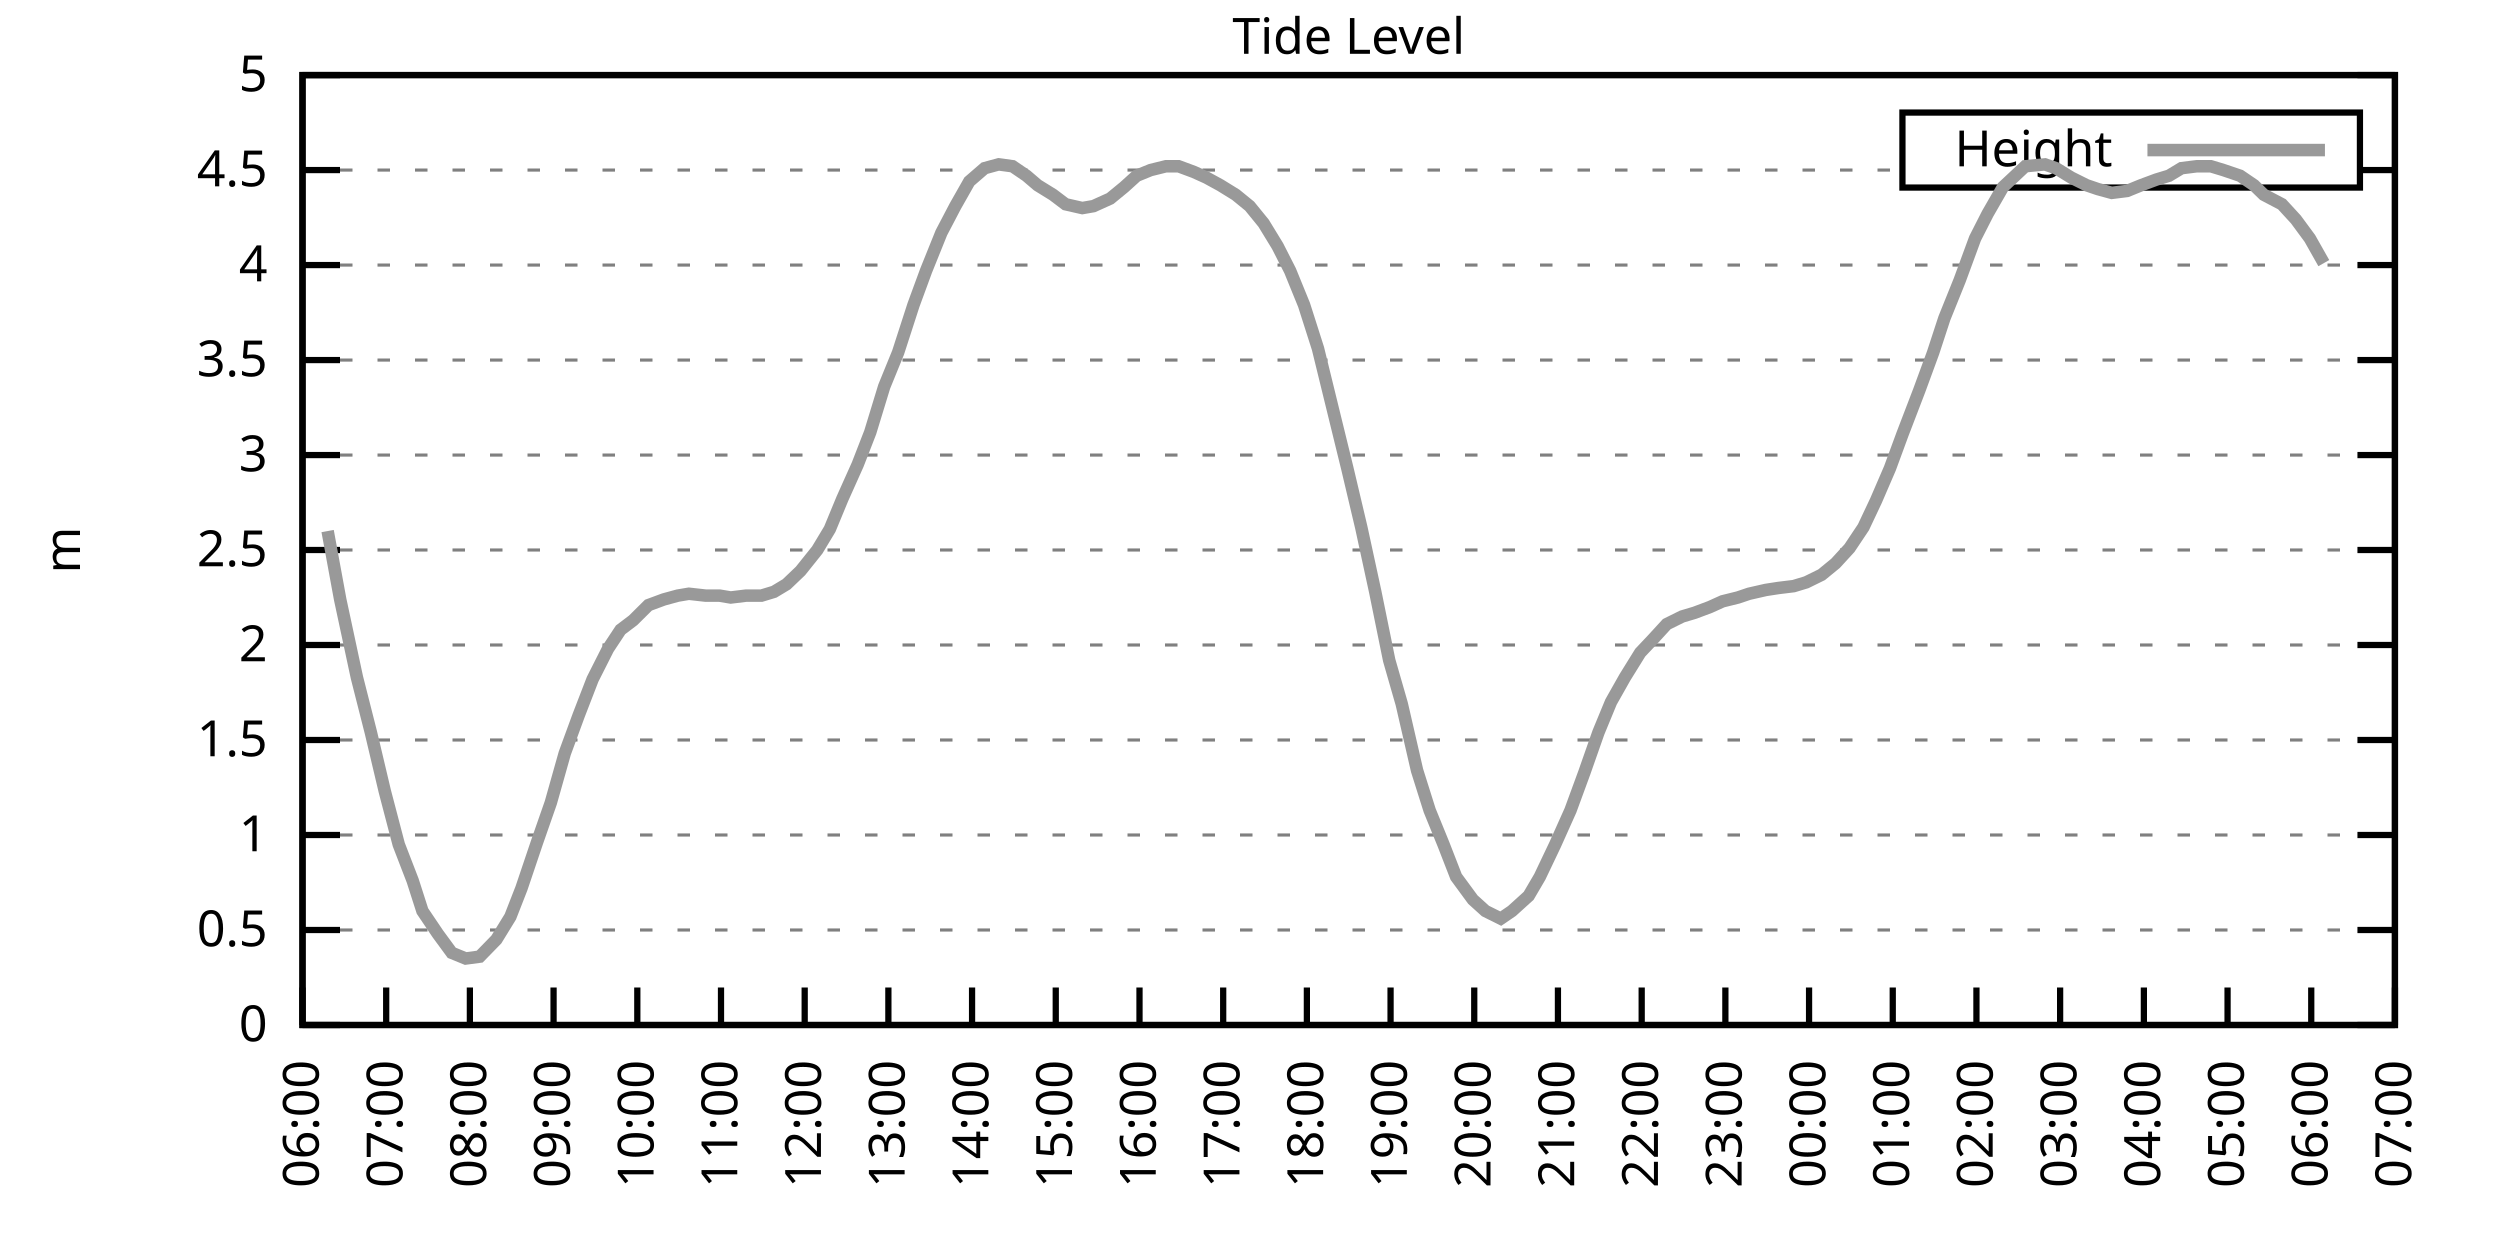
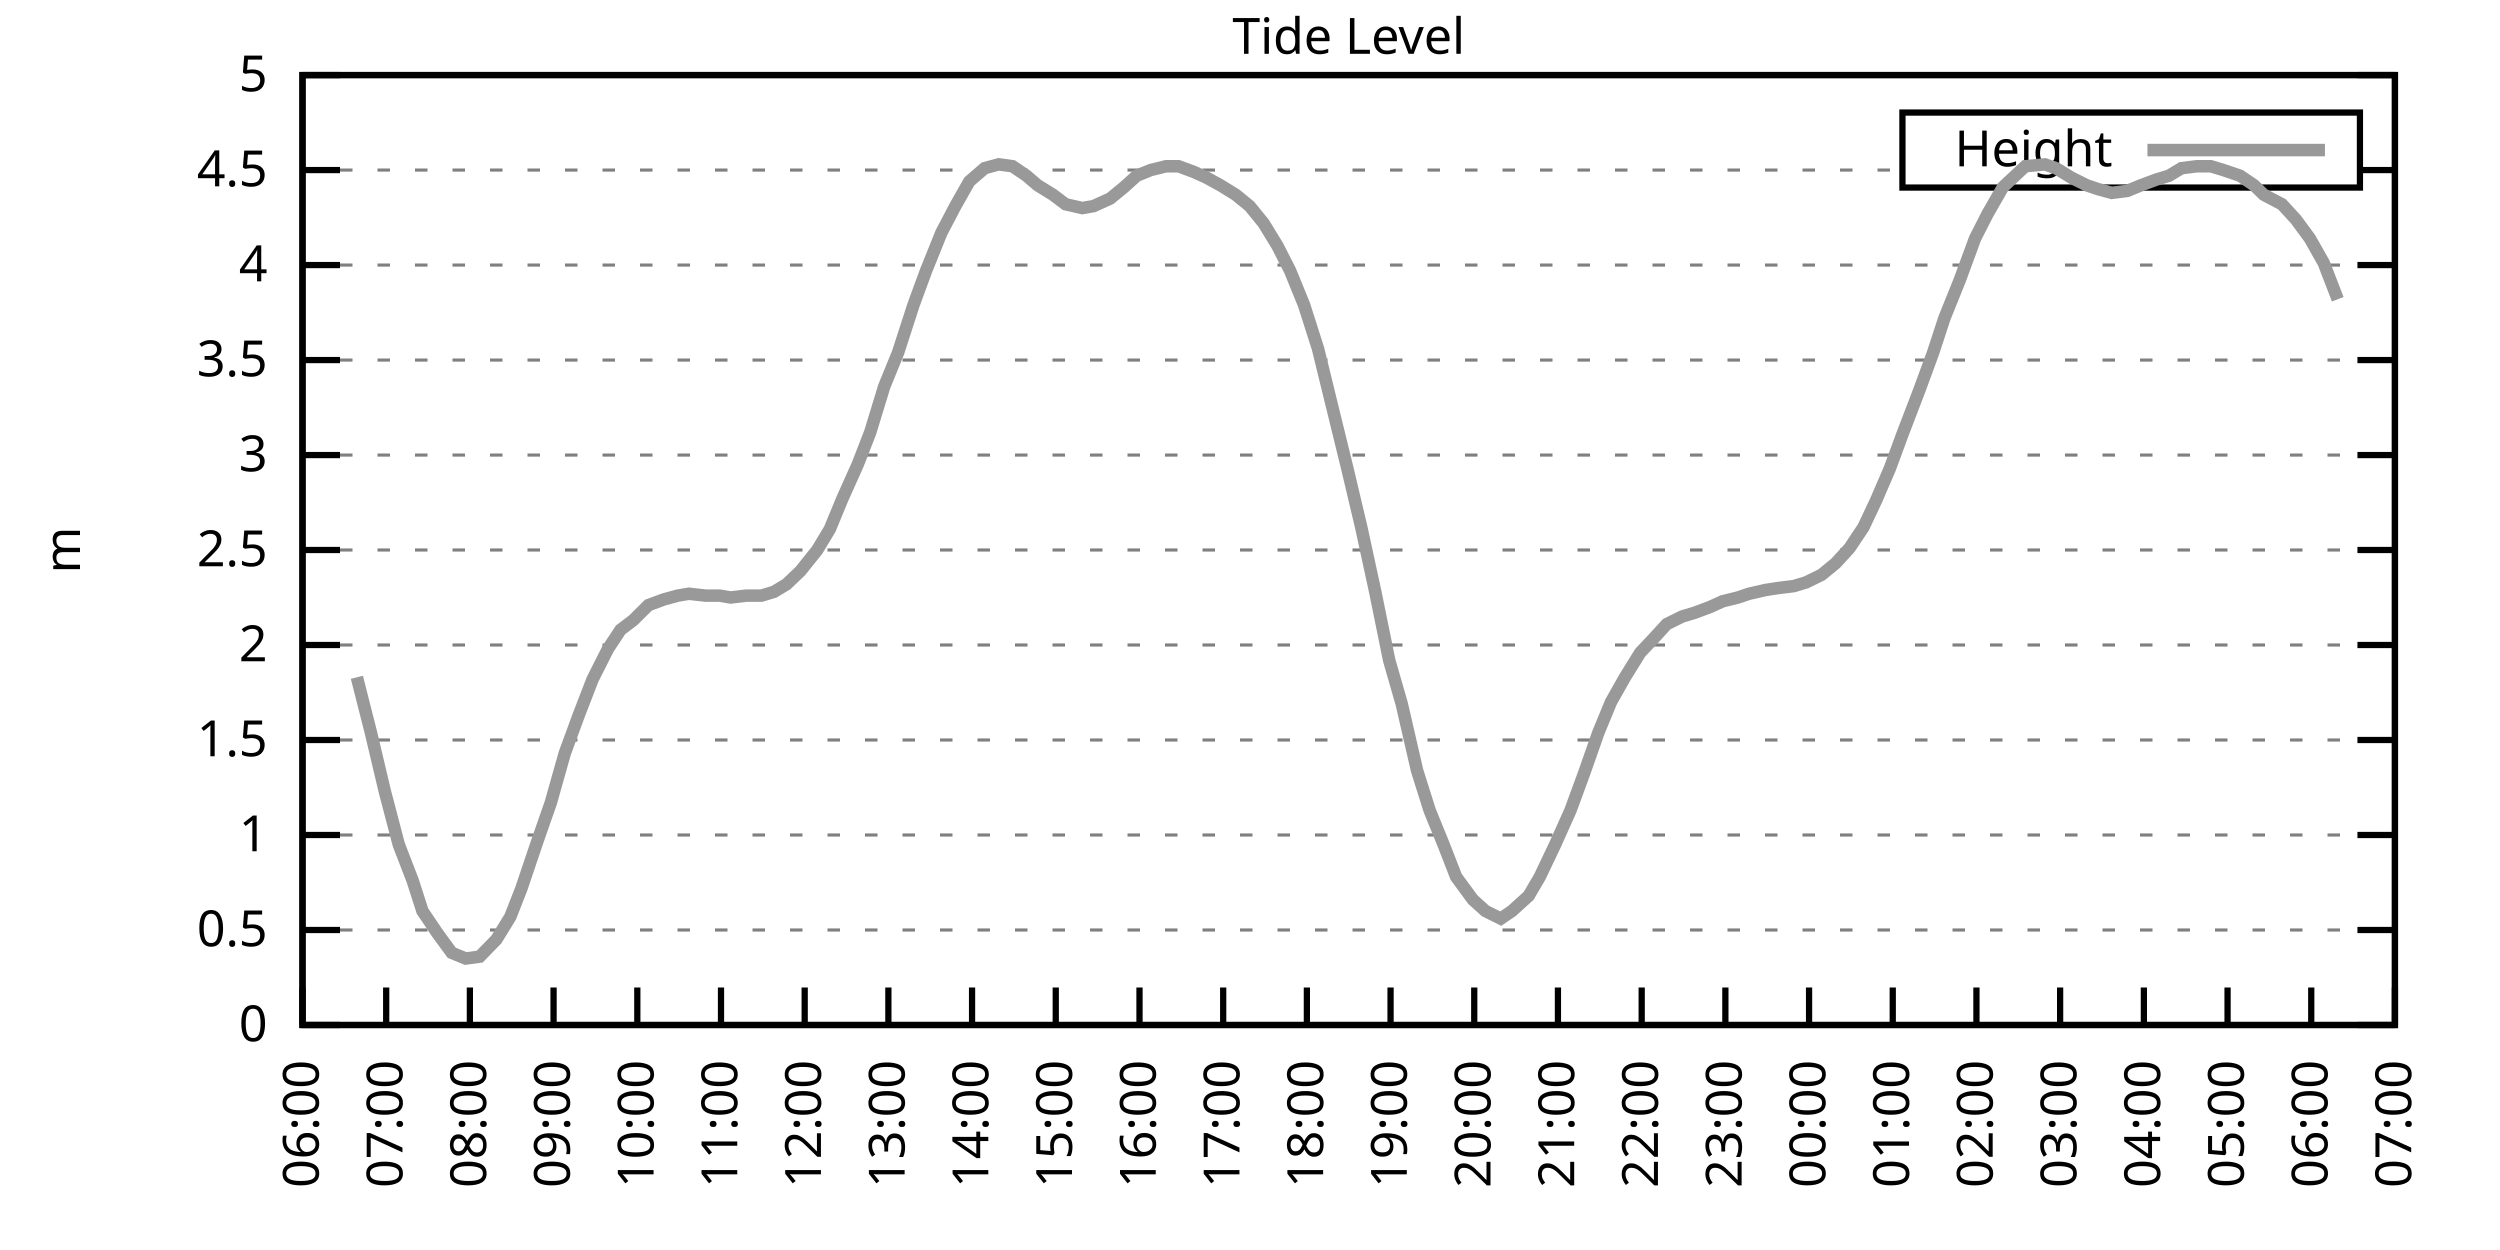
<svg xmlns="http://www.w3.org/2000/svg" xmlns:xlink="http://www.w3.org/1999/xlink" width="400" height="200" viewBox="0 0 400 200">
  <g id="gnuplot_canvas">
    <rect x="0" y="0" width="400" height="200" fill="none" />
    <defs>
      <circle id="gpDot" r="0.5" stroke-width="0.5" stroke="currentColor" />
      <path id="gpPt0" stroke-width="0.333" stroke="currentColor" d="M-1,0 h2 M0,-1 v2" />
      <path id="gpPt1" stroke-width="0.333" stroke="currentColor" d="M-1,-1 L1,1 M1,-1 L-1,1" />
      <path id="gpPt2" stroke-width="0.333" stroke="currentColor" d="M-1,0 L1,0 M0,-1 L0,1 M-1,-1 L1,1 M-1,1 L1,-1" />
      <rect id="gpPt3" stroke-width="0.333" stroke="currentColor" x="-1" y="-1" width="2" height="2" />
      <rect id="gpPt4" stroke-width="0.333" stroke="currentColor" fill="currentColor" x="-1" y="-1" width="2" height="2" />
      <circle id="gpPt5" stroke-width="0.333" stroke="currentColor" cx="0" cy="0" r="1" />
      <use xlink:href="#gpPt5" id="gpPt6" fill="currentColor" stroke="none" />
      <path id="gpPt7" stroke-width="0.333" stroke="currentColor" d="M0,-1.33 L-1.33,0.67 L1.33,0.67 z" />
      <use xlink:href="#gpPt7" id="gpPt8" fill="currentColor" stroke="none" />
      <use xlink:href="#gpPt7" id="gpPt9" stroke="currentColor" transform="rotate(180)" />
      <use xlink:href="#gpPt9" id="gpPt10" fill="currentColor" stroke="none" />
      <use xlink:href="#gpPt3" id="gpPt11" stroke="currentColor" transform="rotate(45)" />
      <use xlink:href="#gpPt11" id="gpPt12" fill="currentColor" stroke="none" />
      <path id="gpPt13" stroke-width="0.333" stroke="currentColor" d="M0,1.330 L1.265,0.411 L0.782,-1.067 L-0.782,-1.076 L-1.265,0.411 z" />
      <use xlink:href="#gpPt13" id="gpPt14" fill="currentColor" stroke="none" />
      <filter id="textbox" filterUnits="objectBoundingBox" x="0" y="0" height="1" width="1">
        <feFlood flood-color="white" flood-opacity="1" result="bgnd" />
        <feComposite in="SourceGraphic" in2="bgnd" operator="atop" />
      </filter>
      <filter id="greybox" filterUnits="objectBoundingBox" x="0" y="0" height="1" width="1">
        <feFlood flood-color="lightgrey" flood-opacity="1" result="grey" />
        <feComposite in="SourceGraphic" in2="grey" operator="atop" />
      </filter>
    </defs>
    <g fill="none" color="white" stroke="currentColor" stroke-width="1.00" stroke-linecap="butt" stroke-linejoin="miter">
</g>
    <g fill="none" color="black" stroke="currentColor" stroke-width="1.00" stroke-linecap="butt" stroke-linejoin="miter">
      <g stroke="none" shape-rendering="crispEdges">
        <polygon fill="rgb(255, 255, 255)" points="48.40,164.00 383.18,164.00 383.18,12.02 48.40,12.02 " />
      </g>
    </g>
    <g fill="none" color="black" stroke="currentColor" stroke-width="1.00" stroke-linecap="butt" stroke-linejoin="miter">
</g>
    <g fill="none" color="black" stroke="black" stroke-width="0.50" stroke-linecap="butt" stroke-linejoin="miter">
</g>
    <g fill="none" color="gray" stroke="currentColor" stroke-width="0.50" stroke-linecap="butt" stroke-linejoin="miter">
      <path stroke="gray" stroke-dasharray="2,4" class="gridline" d="M48.40,164.00 L383.19,164.00  " />
    </g>
    <g fill="none" color="gray" stroke="gray" stroke-width="1.00" stroke-linecap="butt" stroke-linejoin="miter">
</g>
    <g fill="none" color="black" stroke="currentColor" stroke-width="1.00" stroke-linecap="butt" stroke-linejoin="miter">
      <path stroke="black" d="M48.40,164.00 L54.40,164.00 M383.19,164.00 L377.19,164.00  " />
      <g transform="translate(42.80,166.60)" stroke="none" fill="black" font-family="Sans" font-size="8.00" text-anchor="end">
        <text>
          <tspan font-family="Sans"> 0</tspan>
        </text>
      </g>
    </g>
    <g fill="none" color="black" stroke="currentColor" stroke-width="1.00" stroke-linecap="butt" stroke-linejoin="miter">
</g>
    <g fill="none" color="black" stroke="black" stroke-width="0.50" stroke-linecap="butt" stroke-linejoin="miter">
</g>
    <g fill="none" color="gray" stroke="currentColor" stroke-width="0.50" stroke-linecap="butt" stroke-linejoin="miter">
      <path stroke="gray" stroke-dasharray="2,4" class="gridline" d="M48.40,148.80 L383.19,148.80  " />
    </g>
    <g fill="none" color="gray" stroke="gray" stroke-width="1.00" stroke-linecap="butt" stroke-linejoin="miter">
</g>
    <g fill="none" color="black" stroke="currentColor" stroke-width="1.00" stroke-linecap="butt" stroke-linejoin="miter">
      <path stroke="black" d="M48.40,148.80 L54.40,148.80 M383.19,148.80 L377.19,148.80  " />
      <g transform="translate(42.80,151.40)" stroke="none" fill="black" font-family="Sans" font-size="8.00" text-anchor="end">
        <text>
          <tspan font-family="Sans"> 0.5</tspan>
        </text>
      </g>
    </g>
    <g fill="none" color="black" stroke="currentColor" stroke-width="1.00" stroke-linecap="butt" stroke-linejoin="miter">
</g>
    <g fill="none" color="black" stroke="black" stroke-width="0.50" stroke-linecap="butt" stroke-linejoin="miter">
</g>
    <g fill="none" color="gray" stroke="currentColor" stroke-width="0.50" stroke-linecap="butt" stroke-linejoin="miter">
      <path stroke="gray" stroke-dasharray="2,4" class="gridline" d="M48.40,133.60 L383.19,133.60  " />
    </g>
    <g fill="none" color="gray" stroke="gray" stroke-width="1.00" stroke-linecap="butt" stroke-linejoin="miter">
</g>
    <g fill="none" color="black" stroke="currentColor" stroke-width="1.00" stroke-linecap="butt" stroke-linejoin="miter">
      <path stroke="black" d="M48.40,133.60 L54.40,133.60 M383.19,133.60 L377.19,133.60  " />
      <g transform="translate(42.80,136.20)" stroke="none" fill="black" font-family="Sans" font-size="8.00" text-anchor="end">
        <text>
          <tspan font-family="Sans"> 1</tspan>
        </text>
      </g>
    </g>
    <g fill="none" color="black" stroke="currentColor" stroke-width="1.00" stroke-linecap="butt" stroke-linejoin="miter">
</g>
    <g fill="none" color="black" stroke="black" stroke-width="0.50" stroke-linecap="butt" stroke-linejoin="miter">
</g>
    <g fill="none" color="gray" stroke="currentColor" stroke-width="0.50" stroke-linecap="butt" stroke-linejoin="miter">
      <path stroke="gray" stroke-dasharray="2,4" class="gridline" d="M48.40,118.40 L383.19,118.40  " />
    </g>
    <g fill="none" color="gray" stroke="gray" stroke-width="1.00" stroke-linecap="butt" stroke-linejoin="miter">
</g>
    <g fill="none" color="black" stroke="currentColor" stroke-width="1.00" stroke-linecap="butt" stroke-linejoin="miter">
      <path stroke="black" d="M48.40,118.40 L54.40,118.40 M383.19,118.40 L377.19,118.40  " />
      <g transform="translate(42.80,121.00)" stroke="none" fill="black" font-family="Sans" font-size="8.00" text-anchor="end">
        <text>
          <tspan font-family="Sans"> 1.5</tspan>
        </text>
      </g>
    </g>
    <g fill="none" color="black" stroke="currentColor" stroke-width="1.00" stroke-linecap="butt" stroke-linejoin="miter">
</g>
    <g fill="none" color="black" stroke="black" stroke-width="0.50" stroke-linecap="butt" stroke-linejoin="miter">
</g>
    <g fill="none" color="gray" stroke="currentColor" stroke-width="0.50" stroke-linecap="butt" stroke-linejoin="miter">
      <path stroke="gray" stroke-dasharray="2,4" class="gridline" d="M48.40,103.20 L383.19,103.20  " />
    </g>
    <g fill="none" color="gray" stroke="gray" stroke-width="1.00" stroke-linecap="butt" stroke-linejoin="miter">
</g>
    <g fill="none" color="black" stroke="currentColor" stroke-width="1.00" stroke-linecap="butt" stroke-linejoin="miter">
      <path stroke="black" d="M48.40,103.20 L54.40,103.20 M383.19,103.20 L377.19,103.20  " />
      <g transform="translate(42.80,105.80)" stroke="none" fill="black" font-family="Sans" font-size="8.00" text-anchor="end">
        <text>
          <tspan font-family="Sans"> 2</tspan>
        </text>
      </g>
    </g>
    <g fill="none" color="black" stroke="currentColor" stroke-width="1.00" stroke-linecap="butt" stroke-linejoin="miter">
</g>
    <g fill="none" color="black" stroke="black" stroke-width="0.50" stroke-linecap="butt" stroke-linejoin="miter">
</g>
    <g fill="none" color="gray" stroke="currentColor" stroke-width="0.50" stroke-linecap="butt" stroke-linejoin="miter">
      <path stroke="gray" stroke-dasharray="2,4" class="gridline" d="M48.40,88.00 L383.19,88.00  " />
    </g>
    <g fill="none" color="gray" stroke="gray" stroke-width="1.00" stroke-linecap="butt" stroke-linejoin="miter">
</g>
    <g fill="none" color="black" stroke="currentColor" stroke-width="1.00" stroke-linecap="butt" stroke-linejoin="miter">
      <path stroke="black" d="M48.40,88.00 L54.40,88.00 M383.19,88.00 L377.19,88.00  " />
      <g transform="translate(42.80,90.60)" stroke="none" fill="black" font-family="Sans" font-size="8.00" text-anchor="end">
        <text>
          <tspan font-family="Sans"> 2.5</tspan>
        </text>
      </g>
    </g>
    <g fill="none" color="black" stroke="currentColor" stroke-width="1.00" stroke-linecap="butt" stroke-linejoin="miter">
</g>
    <g fill="none" color="black" stroke="black" stroke-width="0.50" stroke-linecap="butt" stroke-linejoin="miter">
</g>
    <g fill="none" color="gray" stroke="currentColor" stroke-width="0.50" stroke-linecap="butt" stroke-linejoin="miter">
      <path stroke="gray" stroke-dasharray="2,4" class="gridline" d="M48.40,72.81 L383.19,72.81  " />
    </g>
    <g fill="none" color="gray" stroke="gray" stroke-width="1.00" stroke-linecap="butt" stroke-linejoin="miter">
</g>
    <g fill="none" color="black" stroke="currentColor" stroke-width="1.00" stroke-linecap="butt" stroke-linejoin="miter">
      <path stroke="black" d="M48.40,72.81 L54.40,72.81 M383.19,72.81 L377.19,72.81  " />
      <g transform="translate(42.80,75.41)" stroke="none" fill="black" font-family="Sans" font-size="8.00" text-anchor="end">
        <text>
          <tspan font-family="Sans"> 3</tspan>
        </text>
      </g>
    </g>
    <g fill="none" color="black" stroke="currentColor" stroke-width="1.00" stroke-linecap="butt" stroke-linejoin="miter">
</g>
    <g fill="none" color="black" stroke="black" stroke-width="0.50" stroke-linecap="butt" stroke-linejoin="miter">
</g>
    <g fill="none" color="gray" stroke="currentColor" stroke-width="0.50" stroke-linecap="butt" stroke-linejoin="miter">
      <path stroke="gray" stroke-dasharray="2,4" class="gridline" d="M48.40,57.61 L383.19,57.61  " />
    </g>
    <g fill="none" color="gray" stroke="gray" stroke-width="1.00" stroke-linecap="butt" stroke-linejoin="miter">
</g>
    <g fill="none" color="black" stroke="currentColor" stroke-width="1.00" stroke-linecap="butt" stroke-linejoin="miter">
      <path stroke="black" d="M48.40,57.61 L54.40,57.61 M383.19,57.61 L377.19,57.61  " />
      <g transform="translate(42.80,60.21)" stroke="none" fill="black" font-family="Sans" font-size="8.00" text-anchor="end">
        <text>
          <tspan font-family="Sans"> 3.5</tspan>
        </text>
      </g>
    </g>
    <g fill="none" color="black" stroke="currentColor" stroke-width="1.00" stroke-linecap="butt" stroke-linejoin="miter">
</g>
    <g fill="none" color="black" stroke="black" stroke-width="0.50" stroke-linecap="butt" stroke-linejoin="miter">
</g>
    <g fill="none" color="gray" stroke="currentColor" stroke-width="0.50" stroke-linecap="butt" stroke-linejoin="miter">
      <path stroke="gray" stroke-dasharray="2,4" class="gridline" d="M48.40,42.41 L383.19,42.41  " />
    </g>
    <g fill="none" color="gray" stroke="gray" stroke-width="1.00" stroke-linecap="butt" stroke-linejoin="miter">
</g>
    <g fill="none" color="black" stroke="currentColor" stroke-width="1.00" stroke-linecap="butt" stroke-linejoin="miter">
      <path stroke="black" d="M48.40,42.41 L54.40,42.41 M383.19,42.41 L377.19,42.41  " />
      <g transform="translate(42.80,45.01)" stroke="none" fill="black" font-family="Sans" font-size="8.00" text-anchor="end">
        <text>
          <tspan font-family="Sans"> 4</tspan>
        </text>
      </g>
    </g>
    <g fill="none" color="black" stroke="currentColor" stroke-width="1.00" stroke-linecap="butt" stroke-linejoin="miter">
</g>
    <g fill="none" color="black" stroke="black" stroke-width="0.50" stroke-linecap="butt" stroke-linejoin="miter">
</g>
    <g fill="none" color="gray" stroke="currentColor" stroke-width="0.50" stroke-linecap="butt" stroke-linejoin="miter">
      <path stroke="gray" stroke-dasharray="2,4" class="gridline" d="M48.40,27.21 L304.39,27.21 M377.59,27.21 L383.19,27.21  " />
    </g>
    <g fill="none" color="gray" stroke="gray" stroke-width="1.00" stroke-linecap="butt" stroke-linejoin="miter">
</g>
    <g fill="none" color="black" stroke="currentColor" stroke-width="1.00" stroke-linecap="butt" stroke-linejoin="miter">
      <path stroke="black" d="M48.40,27.21 L54.40,27.21 M383.19,27.21 L377.19,27.21  " />
      <g transform="translate(42.80,29.81)" stroke="none" fill="black" font-family="Sans" font-size="8.00" text-anchor="end">
        <text>
          <tspan font-family="Sans"> 4.5</tspan>
        </text>
      </g>
    </g>
    <g fill="none" color="black" stroke="currentColor" stroke-width="1.00" stroke-linecap="butt" stroke-linejoin="miter">
</g>
    <g fill="none" color="black" stroke="black" stroke-width="0.50" stroke-linecap="butt" stroke-linejoin="miter">
</g>
    <g fill="none" color="gray" stroke="currentColor" stroke-width="0.50" stroke-linecap="butt" stroke-linejoin="miter">
      <path stroke="gray" stroke-dasharray="2,4" class="gridline" d="M48.40,12.01 L383.19,12.01  " />
    </g>
    <g fill="none" color="gray" stroke="gray" stroke-width="1.00" stroke-linecap="butt" stroke-linejoin="miter">
</g>
    <g fill="none" color="black" stroke="currentColor" stroke-width="1.00" stroke-linecap="butt" stroke-linejoin="miter">
      <path stroke="black" d="M48.40,12.01 L54.40,12.01 M383.19,12.01 L377.19,12.01  " />
      <g transform="translate(42.80,14.61)" stroke="none" fill="black" font-family="Sans" font-size="8.00" text-anchor="end">
        <text>
          <tspan font-family="Sans"> 5</tspan>
        </text>
      </g>
    </g>
    <g fill="none" color="black" stroke="currentColor" stroke-width="1.00" stroke-linecap="butt" stroke-linejoin="miter">
      <path stroke="black" d="M48.40,164.00 L48.40,158.00  " />
      <g transform="translate(51.00,169.60) rotate(270.00)" stroke="none" fill="black" font-family="Sans" font-size="8.00" text-anchor="end">
        <text>
          <tspan font-family="Sans">06:00</tspan>
        </text>
      </g>
    </g>
    <g fill="none" color="black" stroke="currentColor" stroke-width="1.00" stroke-linecap="butt" stroke-linejoin="miter">
      <path stroke="black" d="M61.79,164.00 L61.79,158.00  " />
      <g transform="translate(64.39,169.60) rotate(270.00)" stroke="none" fill="black" font-family="Sans" font-size="8.00" text-anchor="end">
        <text>
          <tspan font-family="Sans">07:00</tspan>
        </text>
      </g>
    </g>
    <g fill="none" color="black" stroke="currentColor" stroke-width="1.00" stroke-linecap="butt" stroke-linejoin="miter">
      <path stroke="black" d="M75.18,164.00 L75.18,158.00  " />
      <g transform="translate(77.78,169.60) rotate(270.00)" stroke="none" fill="black" font-family="Sans" font-size="8.00" text-anchor="end">
        <text>
          <tspan font-family="Sans">08:00</tspan>
        </text>
      </g>
    </g>
    <g fill="none" color="black" stroke="currentColor" stroke-width="1.00" stroke-linecap="butt" stroke-linejoin="miter">
      <path stroke="black" d="M88.57,164.00 L88.57,158.00  " />
      <g transform="translate(91.17,169.60) rotate(270.00)" stroke="none" fill="black" font-family="Sans" font-size="8.00" text-anchor="end">
        <text>
          <tspan font-family="Sans">09:00</tspan>
        </text>
      </g>
    </g>
    <g fill="none" color="black" stroke="currentColor" stroke-width="1.00" stroke-linecap="butt" stroke-linejoin="miter">
      <path stroke="black" d="M101.97,164.00 L101.97,158.00  " />
      <g transform="translate(104.57,169.60) rotate(270.00)" stroke="none" fill="black" font-family="Sans" font-size="8.00" text-anchor="end">
        <text>
          <tspan font-family="Sans">10:00</tspan>
        </text>
      </g>
    </g>
    <g fill="none" color="black" stroke="currentColor" stroke-width="1.00" stroke-linecap="butt" stroke-linejoin="miter">
      <path stroke="black" d="M115.36,164.00 L115.36,158.00  " />
      <g transform="translate(117.96,169.60) rotate(270.00)" stroke="none" fill="black" font-family="Sans" font-size="8.00" text-anchor="end">
        <text>
          <tspan font-family="Sans">11:00</tspan>
        </text>
      </g>
    </g>
    <g fill="none" color="black" stroke="currentColor" stroke-width="1.00" stroke-linecap="butt" stroke-linejoin="miter">
      <path stroke="black" d="M128.75,164.00 L128.75,158.00  " />
      <g transform="translate(131.35,169.60) rotate(270.00)" stroke="none" fill="black" font-family="Sans" font-size="8.00" text-anchor="end">
        <text>
          <tspan font-family="Sans">12:00</tspan>
        </text>
      </g>
    </g>
    <g fill="none" color="black" stroke="currentColor" stroke-width="1.00" stroke-linecap="butt" stroke-linejoin="miter">
      <path stroke="black" d="M142.14,164.00 L142.14,158.00  " />
      <g transform="translate(144.74,169.60) rotate(270.00)" stroke="none" fill="black" font-family="Sans" font-size="8.00" text-anchor="end">
        <text>
          <tspan font-family="Sans">13:00</tspan>
        </text>
      </g>
    </g>
    <g fill="none" color="black" stroke="currentColor" stroke-width="1.00" stroke-linecap="butt" stroke-linejoin="miter">
      <path stroke="black" d="M155.53,164.00 L155.53,158.00  " />
      <g transform="translate(158.13,169.60) rotate(270.00)" stroke="none" fill="black" font-family="Sans" font-size="8.00" text-anchor="end">
        <text>
          <tspan font-family="Sans">14:00</tspan>
        </text>
      </g>
    </g>
    <g fill="none" color="black" stroke="currentColor" stroke-width="1.00" stroke-linecap="butt" stroke-linejoin="miter">
      <path stroke="black" d="M168.92,164.00 L168.92,158.00  " />
      <g transform="translate(171.52,169.60) rotate(270.00)" stroke="none" fill="black" font-family="Sans" font-size="8.00" text-anchor="end">
        <text>
          <tspan font-family="Sans">15:00</tspan>
        </text>
      </g>
    </g>
    <g fill="none" color="black" stroke="currentColor" stroke-width="1.00" stroke-linecap="butt" stroke-linejoin="miter">
      <path stroke="black" d="M182.32,164.00 L182.32,158.00  " />
      <g transform="translate(184.92,169.60) rotate(270.00)" stroke="none" fill="black" font-family="Sans" font-size="8.00" text-anchor="end">
        <text>
          <tspan font-family="Sans">16:00</tspan>
        </text>
      </g>
    </g>
    <g fill="none" color="black" stroke="currentColor" stroke-width="1.00" stroke-linecap="butt" stroke-linejoin="miter">
      <path stroke="black" d="M195.71,164.00 L195.71,158.00  " />
      <g transform="translate(198.31,169.60) rotate(270.00)" stroke="none" fill="black" font-family="Sans" font-size="8.00" text-anchor="end">
        <text>
          <tspan font-family="Sans">17:00</tspan>
        </text>
      </g>
    </g>
    <g fill="none" color="black" stroke="currentColor" stroke-width="1.00" stroke-linecap="butt" stroke-linejoin="miter">
      <path stroke="black" d="M209.10,164.00 L209.10,158.00  " />
      <g transform="translate(211.70,169.60) rotate(270.00)" stroke="none" fill="black" font-family="Sans" font-size="8.00" text-anchor="end">
        <text>
          <tspan font-family="Sans">18:00</tspan>
        </text>
      </g>
    </g>
    <g fill="none" color="black" stroke="currentColor" stroke-width="1.00" stroke-linecap="butt" stroke-linejoin="miter">
      <path stroke="black" d="M222.49,164.00 L222.49,158.00  " />
      <g transform="translate(225.09,169.60) rotate(270.00)" stroke="none" fill="black" font-family="Sans" font-size="8.00" text-anchor="end">
        <text>
          <tspan font-family="Sans">19:00</tspan>
        </text>
      </g>
    </g>
    <g fill="none" color="black" stroke="currentColor" stroke-width="1.00" stroke-linecap="butt" stroke-linejoin="miter">
      <path stroke="black" d="M235.88,164.00 L235.88,158.00  " />
      <g transform="translate(238.48,169.60) rotate(270.00)" stroke="none" fill="black" font-family="Sans" font-size="8.00" text-anchor="end">
        <text>
          <tspan font-family="Sans">20:00</tspan>
        </text>
      </g>
    </g>
    <g fill="none" color="black" stroke="currentColor" stroke-width="1.00" stroke-linecap="butt" stroke-linejoin="miter">
      <path stroke="black" d="M249.27,164.00 L249.27,158.00  " />
      <g transform="translate(251.87,169.60) rotate(270.00)" stroke="none" fill="black" font-family="Sans" font-size="8.00" text-anchor="end">
        <text>
          <tspan font-family="Sans">21:00</tspan>
        </text>
      </g>
    </g>
    <g fill="none" color="black" stroke="currentColor" stroke-width="1.00" stroke-linecap="butt" stroke-linejoin="miter">
      <path stroke="black" d="M262.67,164.00 L262.67,158.00  " />
      <g transform="translate(265.27,169.60) rotate(270.00)" stroke="none" fill="black" font-family="Sans" font-size="8.00" text-anchor="end">
        <text>
          <tspan font-family="Sans">22:00</tspan>
        </text>
      </g>
    </g>
    <g fill="none" color="black" stroke="currentColor" stroke-width="1.00" stroke-linecap="butt" stroke-linejoin="miter">
      <path stroke="black" d="M276.06,164.00 L276.06,158.00  " />
      <g transform="translate(278.66,169.60) rotate(270.00)" stroke="none" fill="black" font-family="Sans" font-size="8.00" text-anchor="end">
        <text>
          <tspan font-family="Sans">23:00</tspan>
        </text>
      </g>
    </g>
    <g fill="none" color="black" stroke="currentColor" stroke-width="1.00" stroke-linecap="butt" stroke-linejoin="miter">
      <path stroke="black" d="M289.45,164.00 L289.45,158.00  " />
      <g transform="translate(292.05,169.60) rotate(270.00)" stroke="none" fill="black" font-family="Sans" font-size="8.00" text-anchor="end">
        <text>
          <tspan font-family="Sans">00:00</tspan>
        </text>
      </g>
    </g>
    <g fill="none" color="black" stroke="currentColor" stroke-width="1.00" stroke-linecap="butt" stroke-linejoin="miter">
      <path stroke="black" d="M302.84,164.00 L302.84,158.00  " />
      <g transform="translate(305.44,169.60) rotate(270.00)" stroke="none" fill="black" font-family="Sans" font-size="8.00" text-anchor="end">
        <text>
          <tspan font-family="Sans">01:00</tspan>
        </text>
      </g>
    </g>
    <g fill="none" color="black" stroke="currentColor" stroke-width="1.00" stroke-linecap="butt" stroke-linejoin="miter">
      <path stroke="black" d="M316.23,164.00 L316.23,158.00  " />
      <g transform="translate(318.83,169.60) rotate(270.00)" stroke="none" fill="black" font-family="Sans" font-size="8.00" text-anchor="end">
        <text>
          <tspan font-family="Sans">02:00</tspan>
        </text>
      </g>
    </g>
    <g fill="none" color="black" stroke="currentColor" stroke-width="1.00" stroke-linecap="butt" stroke-linejoin="miter">
      <path stroke="black" d="M329.62,164.00 L329.62,158.00  " />
      <g transform="translate(332.22,169.60) rotate(270.00)" stroke="none" fill="black" font-family="Sans" font-size="8.00" text-anchor="end">
        <text>
          <tspan font-family="Sans">03:00</tspan>
        </text>
      </g>
    </g>
    <g fill="none" color="black" stroke="currentColor" stroke-width="1.00" stroke-linecap="butt" stroke-linejoin="miter">
      <path stroke="black" d="M343.02,164.00 L343.02,158.00  " />
      <g transform="translate(345.62,169.60) rotate(270.00)" stroke="none" fill="black" font-family="Sans" font-size="8.00" text-anchor="end">
        <text>
          <tspan font-family="Sans">04:00</tspan>
        </text>
      </g>
    </g>
    <g fill="none" color="black" stroke="currentColor" stroke-width="1.00" stroke-linecap="butt" stroke-linejoin="miter">
      <path stroke="black" d="M356.41,164.00 L356.41,158.00  " />
      <g transform="translate(359.01,169.60) rotate(270.00)" stroke="none" fill="black" font-family="Sans" font-size="8.00" text-anchor="end">
        <text>
          <tspan font-family="Sans">05:00</tspan>
        </text>
      </g>
    </g>
    <g fill="none" color="black" stroke="currentColor" stroke-width="1.00" stroke-linecap="butt" stroke-linejoin="miter">
      <path stroke="black" d="M369.80,164.00 L369.80,158.00  " />
      <g transform="translate(372.40,169.60) rotate(270.00)" stroke="none" fill="black" font-family="Sans" font-size="8.00" text-anchor="end">
        <text>
          <tspan font-family="Sans">06:00</tspan>
        </text>
      </g>
    </g>
    <g fill="none" color="black" stroke="currentColor" stroke-width="1.00" stroke-linecap="butt" stroke-linejoin="miter">
      <path stroke="black" d="M383.19,164.00 L383.19,158.00  " />
      <g transform="translate(385.79,169.60) rotate(270.00)" stroke="none" fill="black" font-family="Sans" font-size="8.00" text-anchor="end">
        <text>
          <tspan font-family="Sans">07:00</tspan>
        </text>
      </g>
    </g>
    <g fill="none" color="black" stroke="currentColor" stroke-width="1.00" stroke-linecap="butt" stroke-linejoin="miter">
</g>
    <g fill="none" color="black" stroke="currentColor" stroke-width="1.00" stroke-linecap="butt" stroke-linejoin="miter">
      <path stroke="black" d="M48.40,12.01 L48.40,164.00 L383.19,164.00 L383.19,12.01 L48.40,12.01 Z  " />
    </g>
    <g fill="none" color="black" stroke="currentColor" stroke-width="1.00" stroke-linecap="butt" stroke-linejoin="miter">
</g>
    <g fill="none" color="black" stroke="currentColor" stroke-width="1.00" stroke-linecap="butt" stroke-linejoin="miter">
      <path stroke="black" d="M304.39,30.01 L304.39,18.01 L377.59,18.01 L377.59,30.01 L304.39,30.01 Z  " />
    </g>
    <g id="Tide_level_plot_1">
      <g fill="none" color="white" stroke="black" stroke-width="2.00" stroke-linecap="butt" stroke-linejoin="miter">
</g>
      <g fill="none" color="black" stroke="currentColor" stroke-width="2.00" stroke-linecap="butt" stroke-linejoin="miter">
        <g transform="translate(337.99,26.61)" stroke="none" fill="black" font-family="Sans" font-size="8.00" text-anchor="end">
          <text>
            <tspan font-family="Sans">Height</tspan>
          </text>
        </g>
      </g>
      <g fill="none" color="black" stroke="currentColor" stroke-width="2.00" stroke-linecap="butt" stroke-linejoin="miter">
-         <path stroke="rgb(153, 153, 153)" d="M343.59,24.01 L371.99,24.01 M52.42,84.97 L54.43,95.91 L57.10,108.37 L59.34,117.19 L61.57,126.61 L63.80,135.12   L66.03,140.90 L67.59,145.76 L70.05,149.41 L72.28,152.45 L74.51,153.36 L76.75,153.06 L79.42,150.32 L81.66,146.67   L83.44,142.11 L85.90,134.82 L88.13,128.43 L90.36,120.53 L92.59,114.45 L94.82,108.68 L97.28,103.81 L99.29,100.77   L101.30,99.25 L103.75,96.82 L106.21,95.91 L108.44,95.30 L110.22,95.00 L112.90,95.30 L115.13,95.30 L116.92,95.60   L119.38,95.30 L121.83,95.30 L123.84,94.69 L125.85,93.48 L128.08,91.35 L130.76,88.00 L132.77,84.66 L134.78,79.80   L137.23,74.33 L139.24,69.16 L141.47,61.86 L143.70,56.39 L146.16,48.79 L148.17,43.32 L150.62,37.24 L152.85,32.98   L155.09,29.03 L157.54,26.91 L159.77,26.30 L162.01,26.60 L164.24,28.12 L166.02,29.64 L168.48,31.16 L170.49,32.68   L173.17,33.29 L174.95,32.98 L177.63,31.77 L179.86,29.94 L181.87,28.12 L184.10,27.21 L186.56,26.60 L188.57,26.60   L191.02,27.51 L193.03,28.42 L195.26,29.64 L197.72,31.16 L199.95,32.98 L202.18,35.72 L204.41,39.37 L206.42,43.32   L208.65,48.79 L210.88,55.78 L212.89,63.99 L215.57,74.93 L217.80,84.36 L220.04,94.69 L222.27,105.64 L224.28,112.63   L226.73,123.27 L228.74,129.65 L230.97,135.12 L232.98,140.29 L235.66,143.94 L237.67,145.76 L240.12,146.98 L241.91,145.76   L244.59,143.33 L246.37,140.29 L248.83,135.12 L251.28,129.65 L253.51,123.57 L255.75,117.19 L257.76,112.32 L259.99,108.37   L262.44,104.42 L264.45,102.29 L266.68,99.86 L269.14,98.64 L271.15,98.04 L273.60,97.12 L275.61,96.21 L278.07,95.60   L279.85,95.00 L282.53,94.39 L284.54,94.08 L286.99,93.78 L289.00,93.17 L291.46,91.96 L293.69,90.13 L295.92,87.70   L298.15,84.36 L300.16,80.10 L302.39,74.93 L304.40,69.46 L307.08,62.47 L309.31,56.39 L311.10,50.92 L313.55,44.84   L316.01,38.15 L318.02,34.20 L320.47,29.94 L324.04,26.60 L327.17,26.30 L328.95,26.91 L331.41,28.42 L333.86,29.64   L335.65,30.25 L337.88,30.86 L340.34,30.55 L342.57,29.64 L345.02,28.73 L347.03,28.12 L349.04,26.91 L351.50,26.60   L353.73,26.60 L355.74,27.21 L358.42,28.12 L360.65,29.64 L362.21,31.16 L365.11,32.68 L367.34,35.11 L369.58,38.15   L371.81,42.10  " />
+         <path stroke="rgb(153, 153, 153)" d="M343.59,24.01 L371.99,24.01 M57.10,108.37 L59.34,117.19 L61.57,126.61 L63.80,135.12 L66.03,140.90 L67.59,145.76   L70.05,149.41 L72.28,152.45 L74.51,153.36 L76.75,153.06 L79.42,150.32 L81.66,146.67 L83.44,142.11 L85.90,134.82   L88.13,128.43 L90.36,120.53 L92.59,114.45 L94.82,108.68 L97.28,103.81 L99.29,100.77 L101.30,99.25 L103.75,96.82   L106.21,95.91 L108.44,95.30 L110.22,95.00 L112.90,95.30 L115.13,95.30 L116.92,95.60 L119.38,95.30 L121.83,95.30   L123.84,94.69 L125.85,93.48 L128.08,91.35 L130.76,88.00 L132.77,84.66 L134.78,79.80 L137.23,74.33 L139.24,69.16   L141.47,61.86 L143.70,56.39 L146.16,48.79 L148.17,43.32 L150.62,37.24 L152.85,32.98 L155.09,29.03 L157.54,26.91   L159.77,26.30 L162.01,26.60 L164.24,28.12 L166.02,29.64 L168.48,31.16 L170.49,32.68 L173.17,33.29 L174.95,32.98   L177.63,31.77 L179.86,29.94 L181.87,28.12 L184.10,27.21 L186.56,26.60 L188.57,26.60 L191.02,27.51 L193.03,28.42   L195.26,29.64 L197.72,31.16 L199.95,32.98 L202.18,35.72 L204.41,39.37 L206.42,43.32 L208.65,48.79 L210.88,55.78   L212.89,63.99 L215.57,74.93 L217.80,84.36 L220.04,94.69 L222.27,105.64 L224.28,112.63 L226.73,123.27 L228.74,129.65   L230.97,135.12 L232.98,140.29 L235.66,143.94 L237.67,145.76 L240.12,146.98 L241.91,145.76 L244.59,143.33 L246.37,140.29   L248.83,135.12 L251.28,129.65 L253.51,123.57 L255.75,117.19 L257.76,112.32 L259.99,108.37 L262.44,104.42 L264.45,102.29   L266.68,99.86 L269.14,98.64 L271.15,98.04 L273.60,97.12 L275.61,96.21 L278.07,95.60 L279.85,95.00 L282.53,94.39   L284.54,94.08 L286.99,93.78 L289.00,93.17 L291.46,91.96 L293.69,90.13 L295.92,87.70 L298.15,84.36 L300.16,80.10   L302.39,74.93 L304.40,69.46 L307.08,62.47 L309.31,56.39 L311.10,50.92 L313.55,44.84 L316.01,38.15 L318.02,34.20   L320.47,29.94 L324.04,26.60 L327.17,26.30 L328.95,26.91 L331.41,28.42 L333.86,29.64 L335.65,30.25 L337.88,30.86   L340.34,30.55 L342.57,29.64 L345.02,28.73 L347.03,28.12 L349.04,26.91 L351.50,26.60 L353.73,26.60 L355.74,27.21   L358.42,28.12 L360.65,29.64 L362.21,31.16 L365.11,32.68 L367.34,35.11 L369.58,38.15 L371.81,42.10 L374.04,47.88    " />
      </g>
    </g>
    <g fill="none" color="black" stroke="currentColor" stroke-width="2.00" stroke-linecap="butt" stroke-linejoin="miter">
</g>
    <g fill="none" color="black" stroke="black" stroke-width="1.00" stroke-linecap="butt" stroke-linejoin="miter">
</g>
    <g fill="none" color="black" stroke="currentColor" stroke-width="1.00" stroke-linecap="butt" stroke-linejoin="miter">
      <path stroke="black" d="M48.40,12.01 L48.40,164.00 L383.19,164.00 L383.19,12.01 L48.40,12.01 Z  " />
      <g transform="translate(12.80,88.01) rotate(270.00)" stroke="none" fill="black" font-family="Sans" font-size="8.00" text-anchor="middle">
        <text>
          <tspan font-family="Sans">m</tspan>
        </text>
      </g>
    </g>
    <g fill="none" color="black" stroke="currentColor" stroke-width="1.00" stroke-linecap="butt" stroke-linejoin="miter">
</g>
    <g fill="none" color="black" stroke="currentColor" stroke-width="1.00" stroke-linecap="butt" stroke-linejoin="miter">
      <g transform="translate(215.79,8.61)" stroke="none" fill="black" font-family="Sans" font-size="8.00" text-anchor="middle">
        <text>
          <tspan font-family="Sans">Tide Level</tspan>
        </text>
      </g>
    </g>
    <g fill="none" color="black" stroke="currentColor" stroke-width="1.00" stroke-linecap="butt" stroke-linejoin="miter">
</g>
  </g>
</svg>
